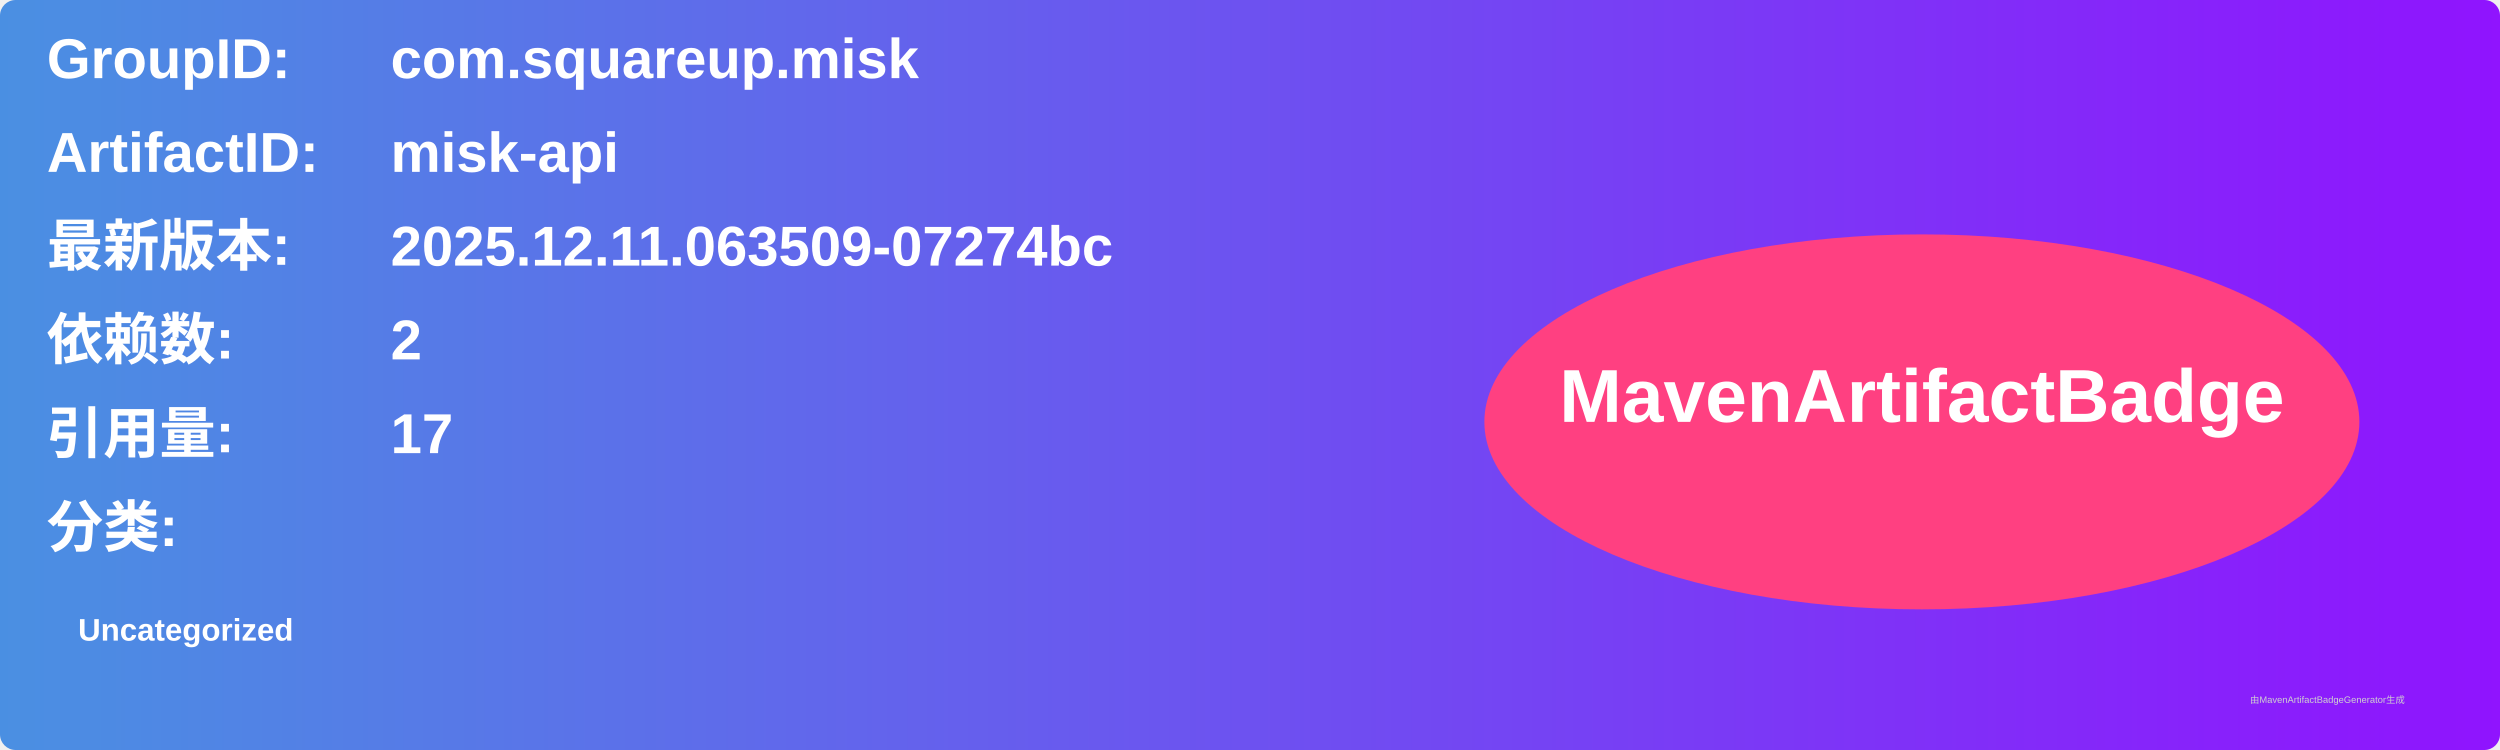
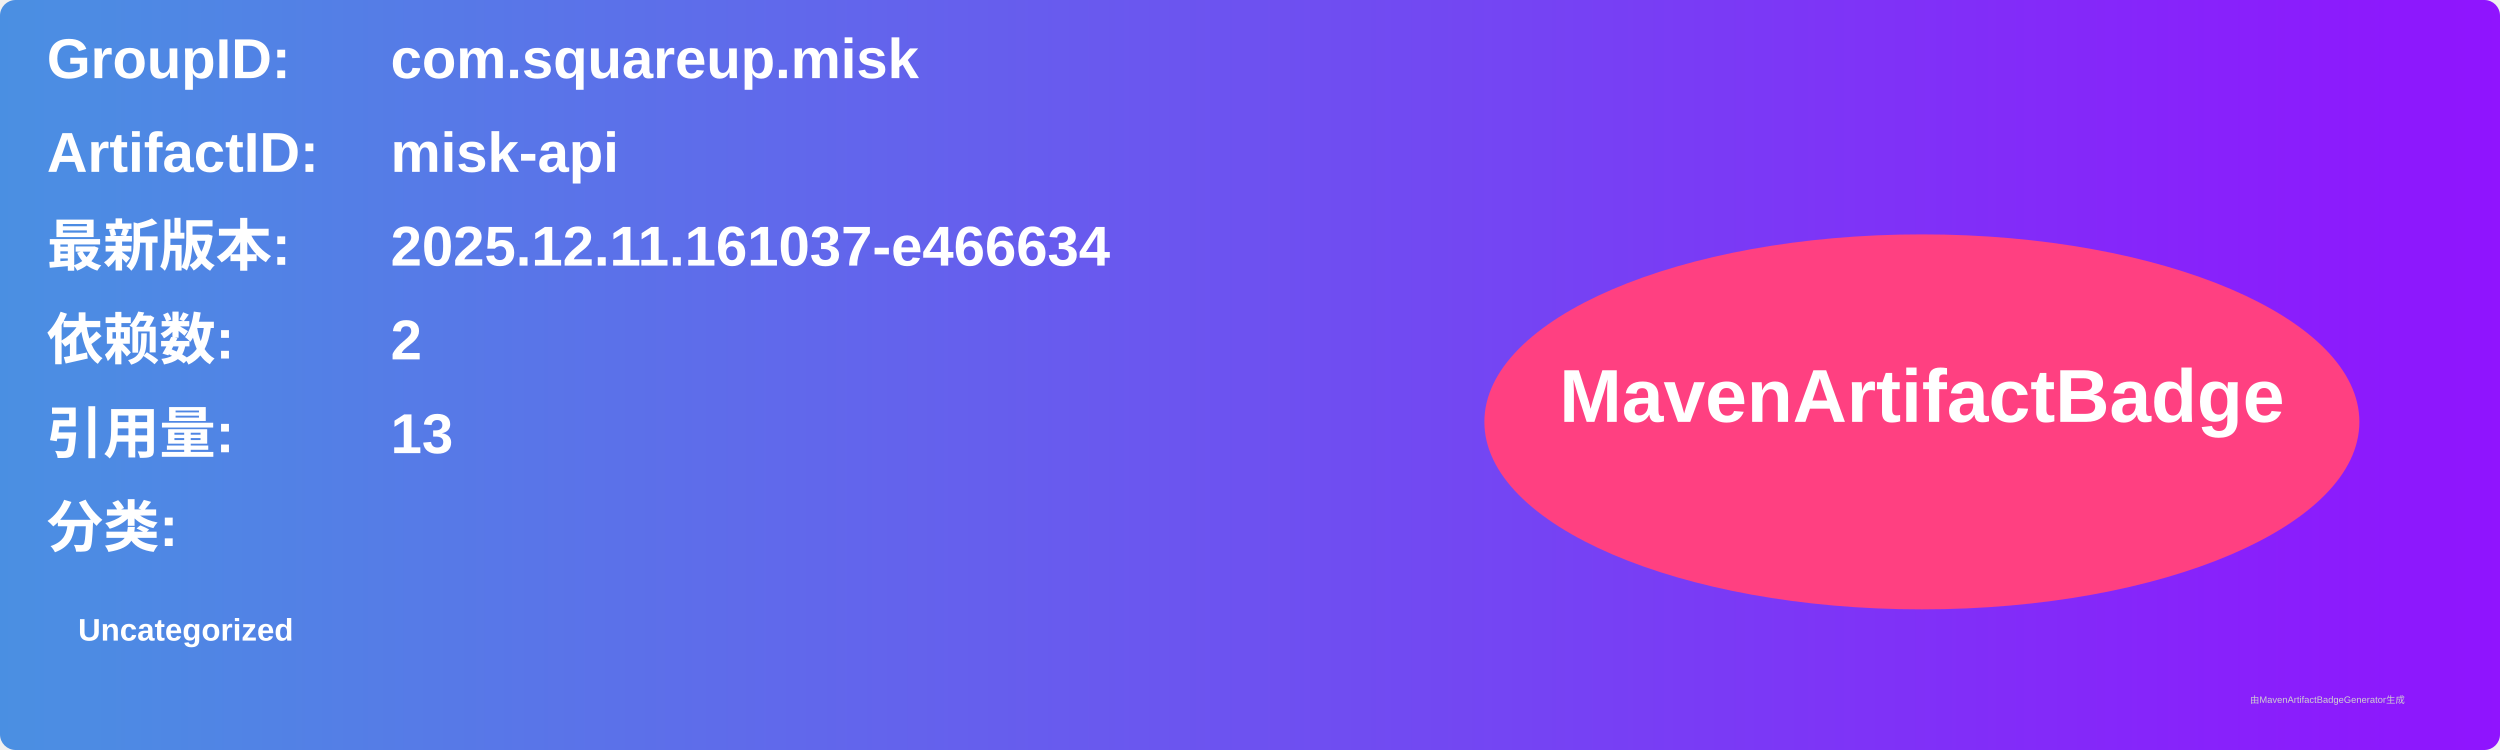
<svg xmlns="http://www.w3.org/2000/svg" width="800" height="240" viewBox="0 0 800 240">
  <linearGradient id="grad" x1="0%" y1="0%" x2="100%" y2="0%">
    <stop offset="0%" stop-color="#4a90e2" />
    <stop offset="100%" stop-color="#9013fe" />
  </linearGradient>
  <rect width="100%" height="100%" rx="5" ry="5" fill="url(#grad)" />
  <g transform="translate(15, 15)">
    <text x="0" y="10" font-family="Arial" font-size="18" fill="white" font-weight="bold" width="260">GroupID:</text>
    <text x="110" y="10" font-family="Arial" font-size="18" fill="white" font-weight="bold" width="460">com.squareup.misk</text>
    <text x="0" y="40" font-family="Arial" font-size="18" fill="white" font-weight="bold" width="260">ArtifactID:</text>
    <text x="110" y="40" font-family="Arial" font-size="18" fill="white" font-weight="bold" width="460">misk-api</text>
    <text x="0" y="70" font-family="Arial" font-size="18" fill="white" font-weight="bold">最新版本:</text>
    <text x="110" y="70" font-family="Arial" font-size="18" fill="white" font-weight="bold">
-       <tspan font-weight="bold">2025.12.11.063509-07274bc</tspan>
+       <tspan font-weight="bold">2025.12.11.161037-e466634</tspan>
    </text>
    <text x="0" y="100" font-family="Arial" font-size="18" fill="white" font-weight="bold">依赖数: </text>
    <text x="110" y="100" font-family="Arial" font-size="18" fill="white">
      <tspan font-weight="bold">2</tspan>
    </text>
    <text x="0" y="130" font-family="Arial" font-size="18" fill="white" font-weight="bold">引用量: </text>
    <text x="110" y="130" font-family="Arial" font-size="18" fill="white">
-       <tspan font-weight="bold">17</tspan>
+       <tspan font-weight="bold">13</tspan>
    </text>
    <text x="0" y="160" font-family="Arial" font-size="18" fill="white" font-weight="bold">分类:</text>
    <text x="10" y="190" font-family="Arial" font-size="10" fill="white">
      <tspan font-weight="bold">Uncategorized</tspan>
    </text>
    <ellipse cx="600" cy="120" rx="140" ry="60" fill="#ff4081" />
    <text x="600" y="120" text-anchor="middle" font-family="Arial" font-size="24" fill="white" font-weight="bold">MavenArtifactBadge</text>
  </g>
  <text x="720" y="225" font-family="Arial" font-size="3" fill="#d0d0d0">由MavenArtifactBadgeGenerator生成</text>
</svg>
